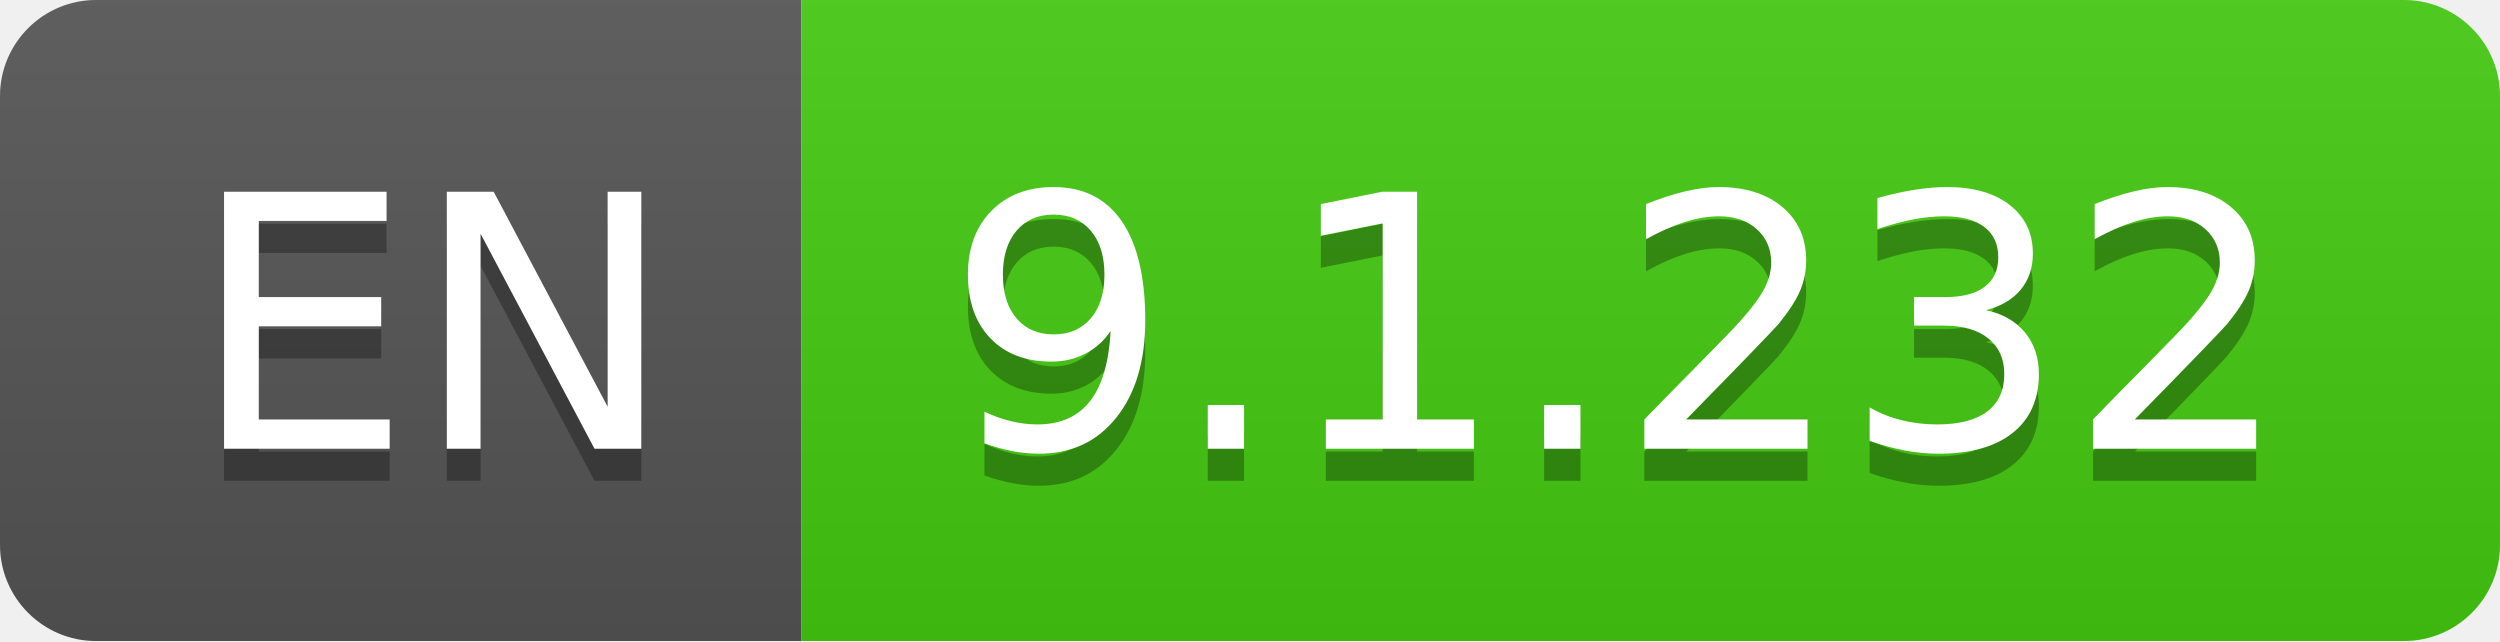
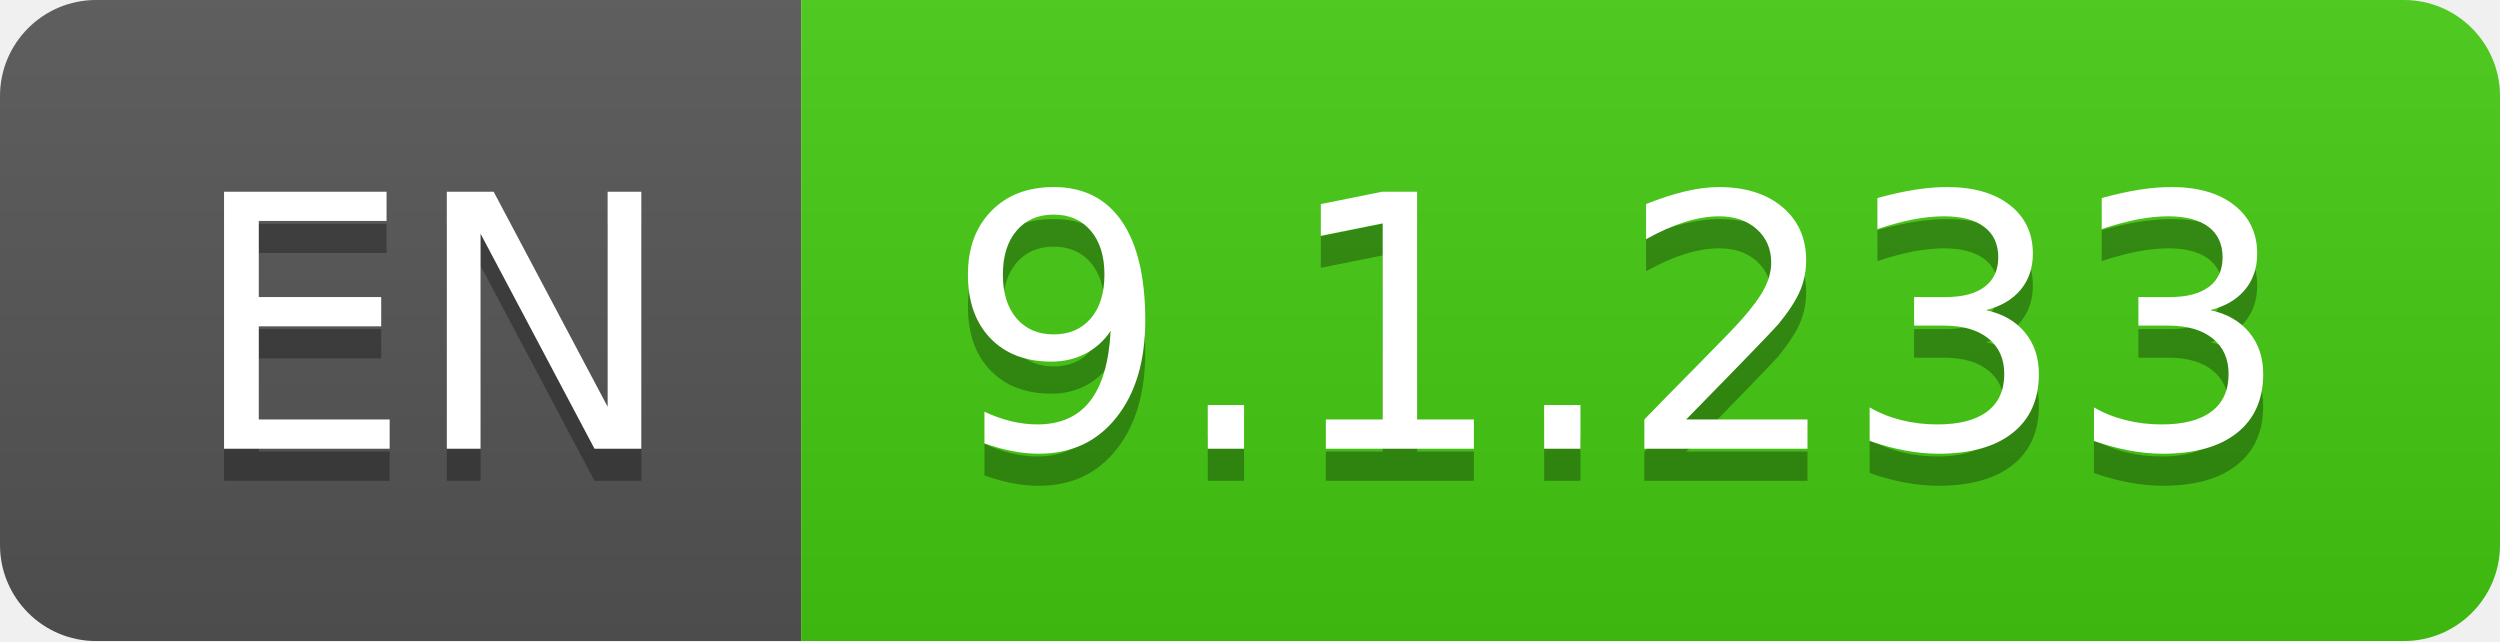
- <svg xmlns="http://www.w3.org/2000/svg" width="78" height="20" role="img" aria-label="EN: 9.1.232">
+ <svg xmlns="http://www.w3.org/2000/svg" width="78" height="20" role="img" aria-label="EN: 9.1.233">
  <linearGradient id="s" x2="0" y2="100%">
    <stop offset="0" stop-color="#bbb" stop-opacity=".1" />
    <stop offset="1" stop-opacity=".1" />
  </linearGradient>
  <clipPath id="r">
    <rect width="78" height="20" rx="3" fill="#fff" />
  </clipPath>
  <g clip-path="url(#r)">
    <rect width="25" height="20" fill="#555" />
    <rect x="25" width="53" height="20" fill="#4c1" />
    <rect width="78" height="20" fill="url(#s)" />
  </g>
  <g fill="#fff" text-anchor="middle" font-family="Verdana,Geneva,DejaVu Sans,sans-serif" text-rendering="geometricPrecision" font-size="110">
    <text aria-hidden="true" x="135" y="150" fill="#010101" fill-opacity=".3" transform="scale(.1)" textLength="150">EN</text>
    <text x="135" y="140" transform="scale(.1)" fill="#fff" textLength="150">EN</text>
-     <text aria-hidden="true" x="505" y="150" fill="#010101" fill-opacity=".3" transform="scale(.1)" textLength="430">9.1.232</text>
-     <text x="505" y="140" transform="scale(.1)" fill="#fff" textLength="430">9.1.232</text>
+     <text aria-hidden="true" x="505" y="150" fill="#010101" fill-opacity=".3" transform="scale(.1)" textLength="430">9.1.233</text>
+     <text x="505" y="140" transform="scale(.1)" fill="#fff" textLength="430">9.1.233</text>
  </g>
</svg>
